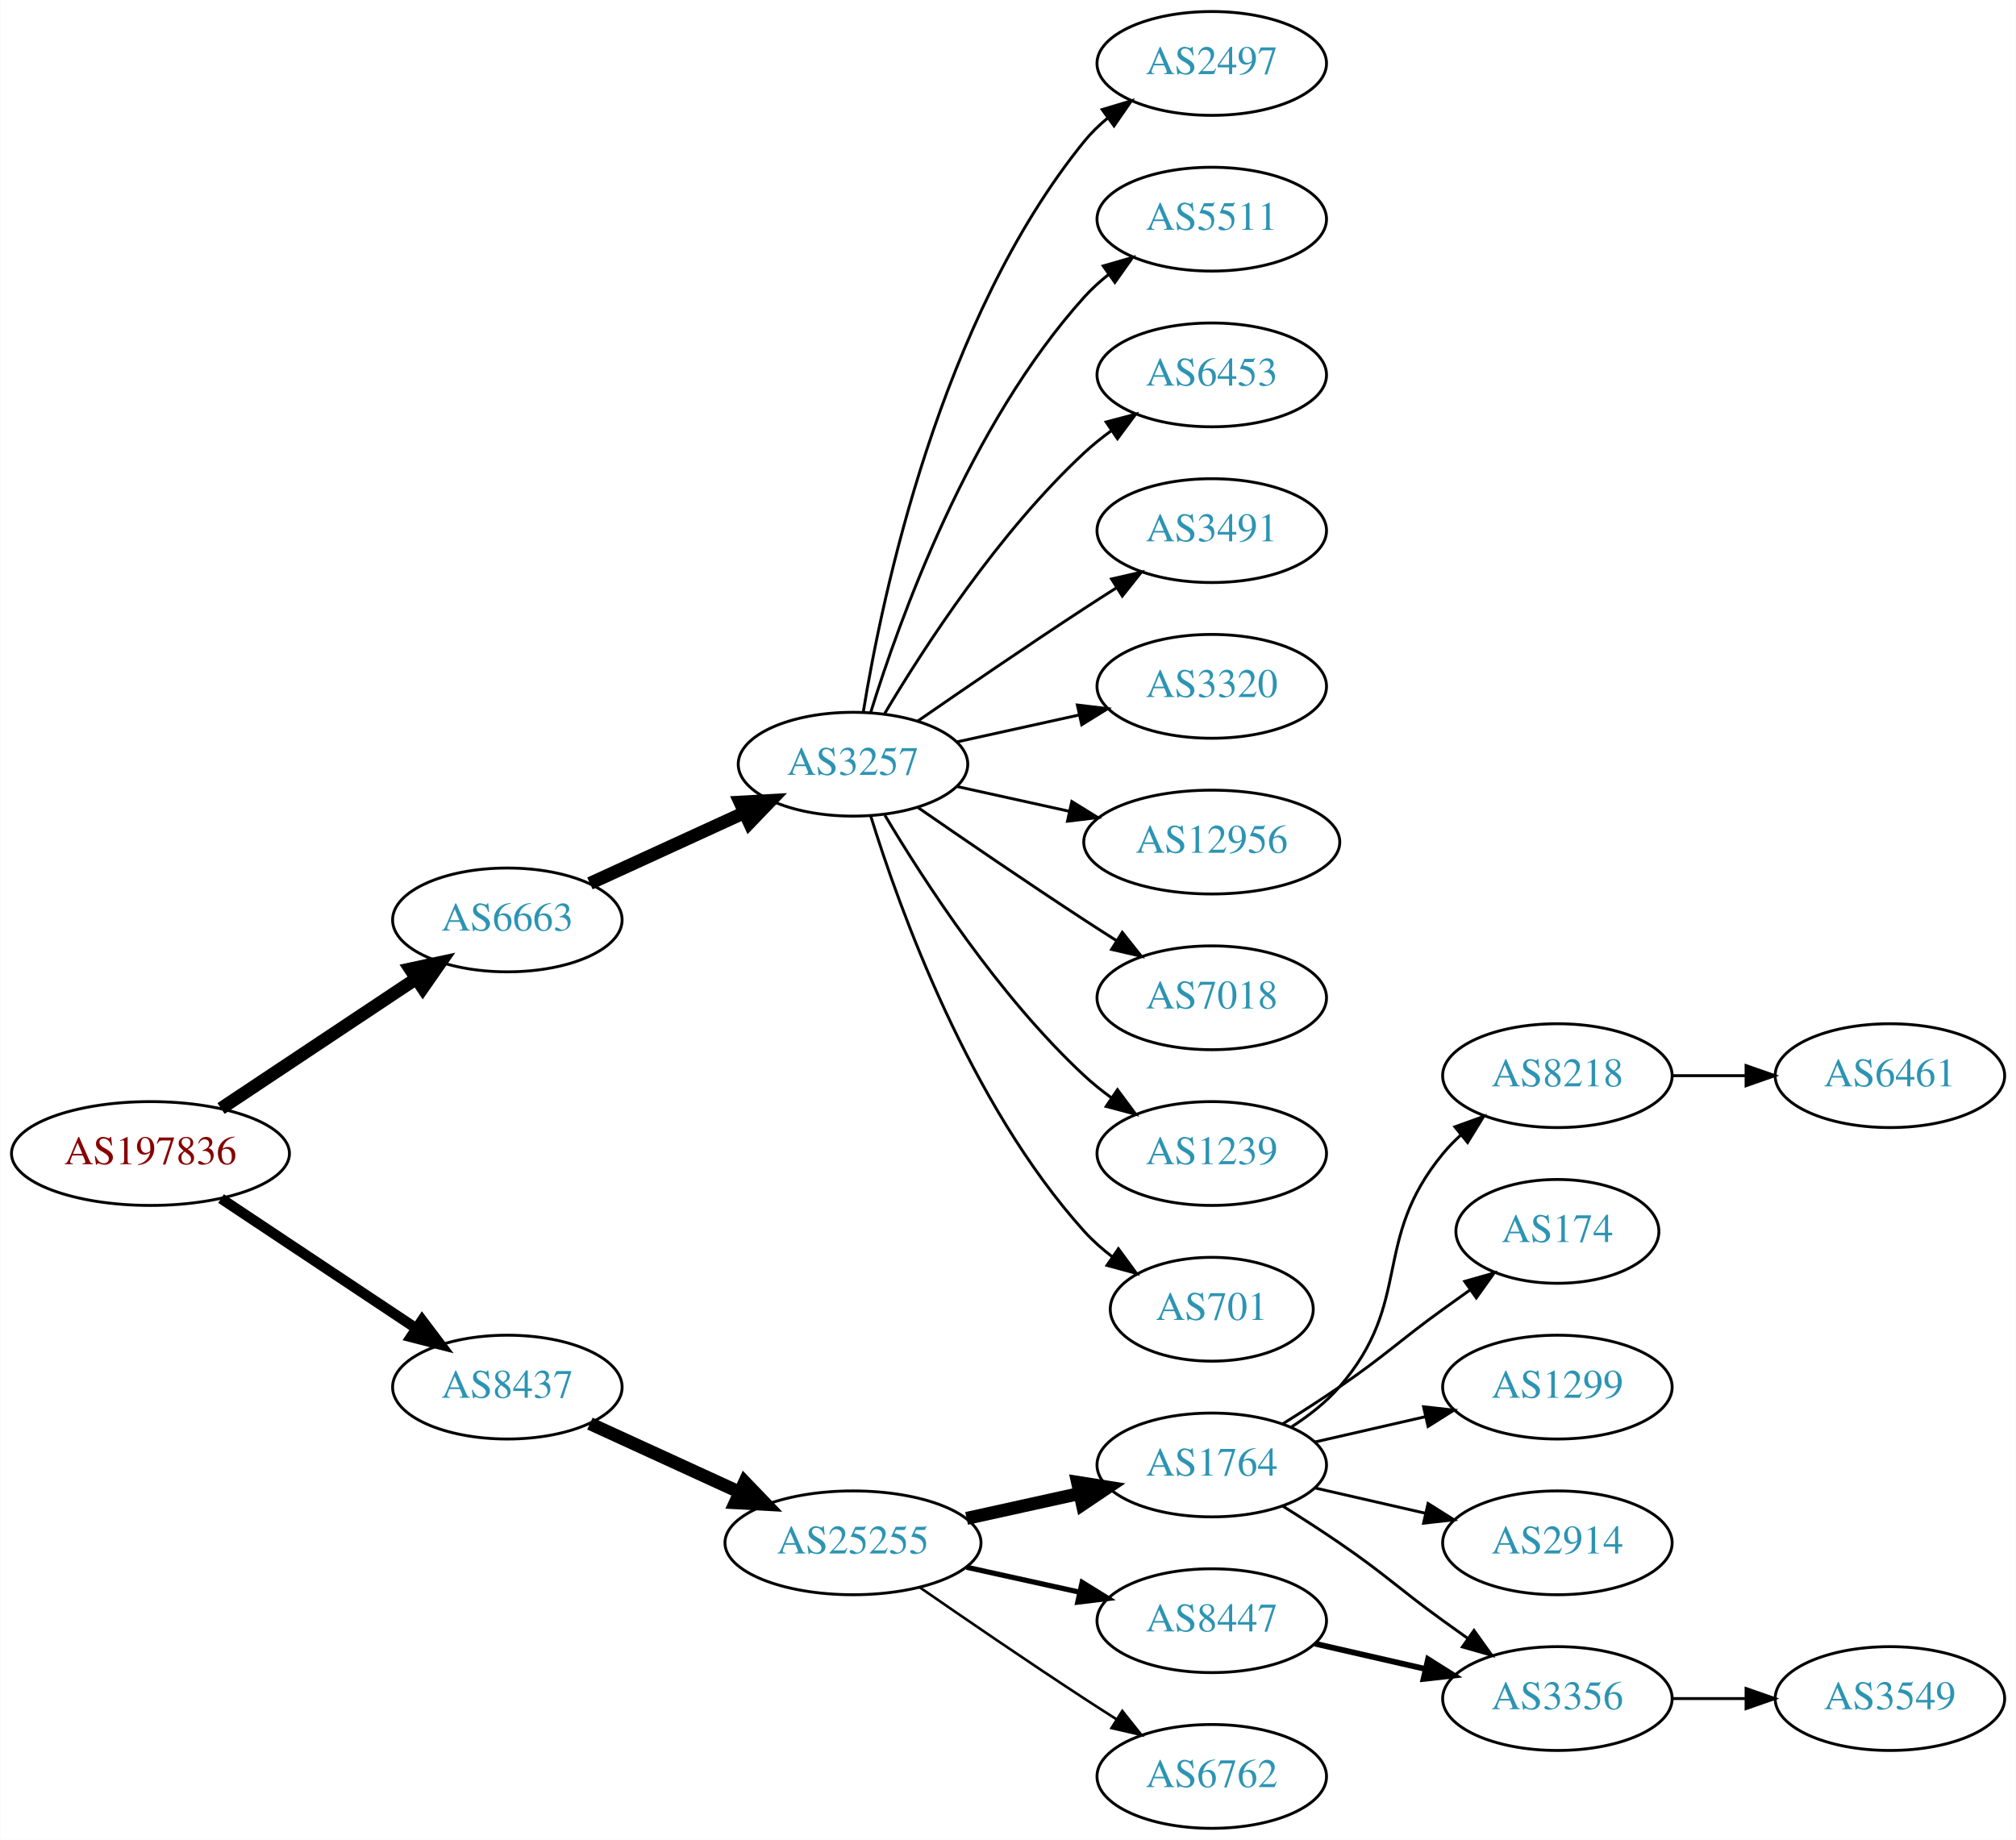
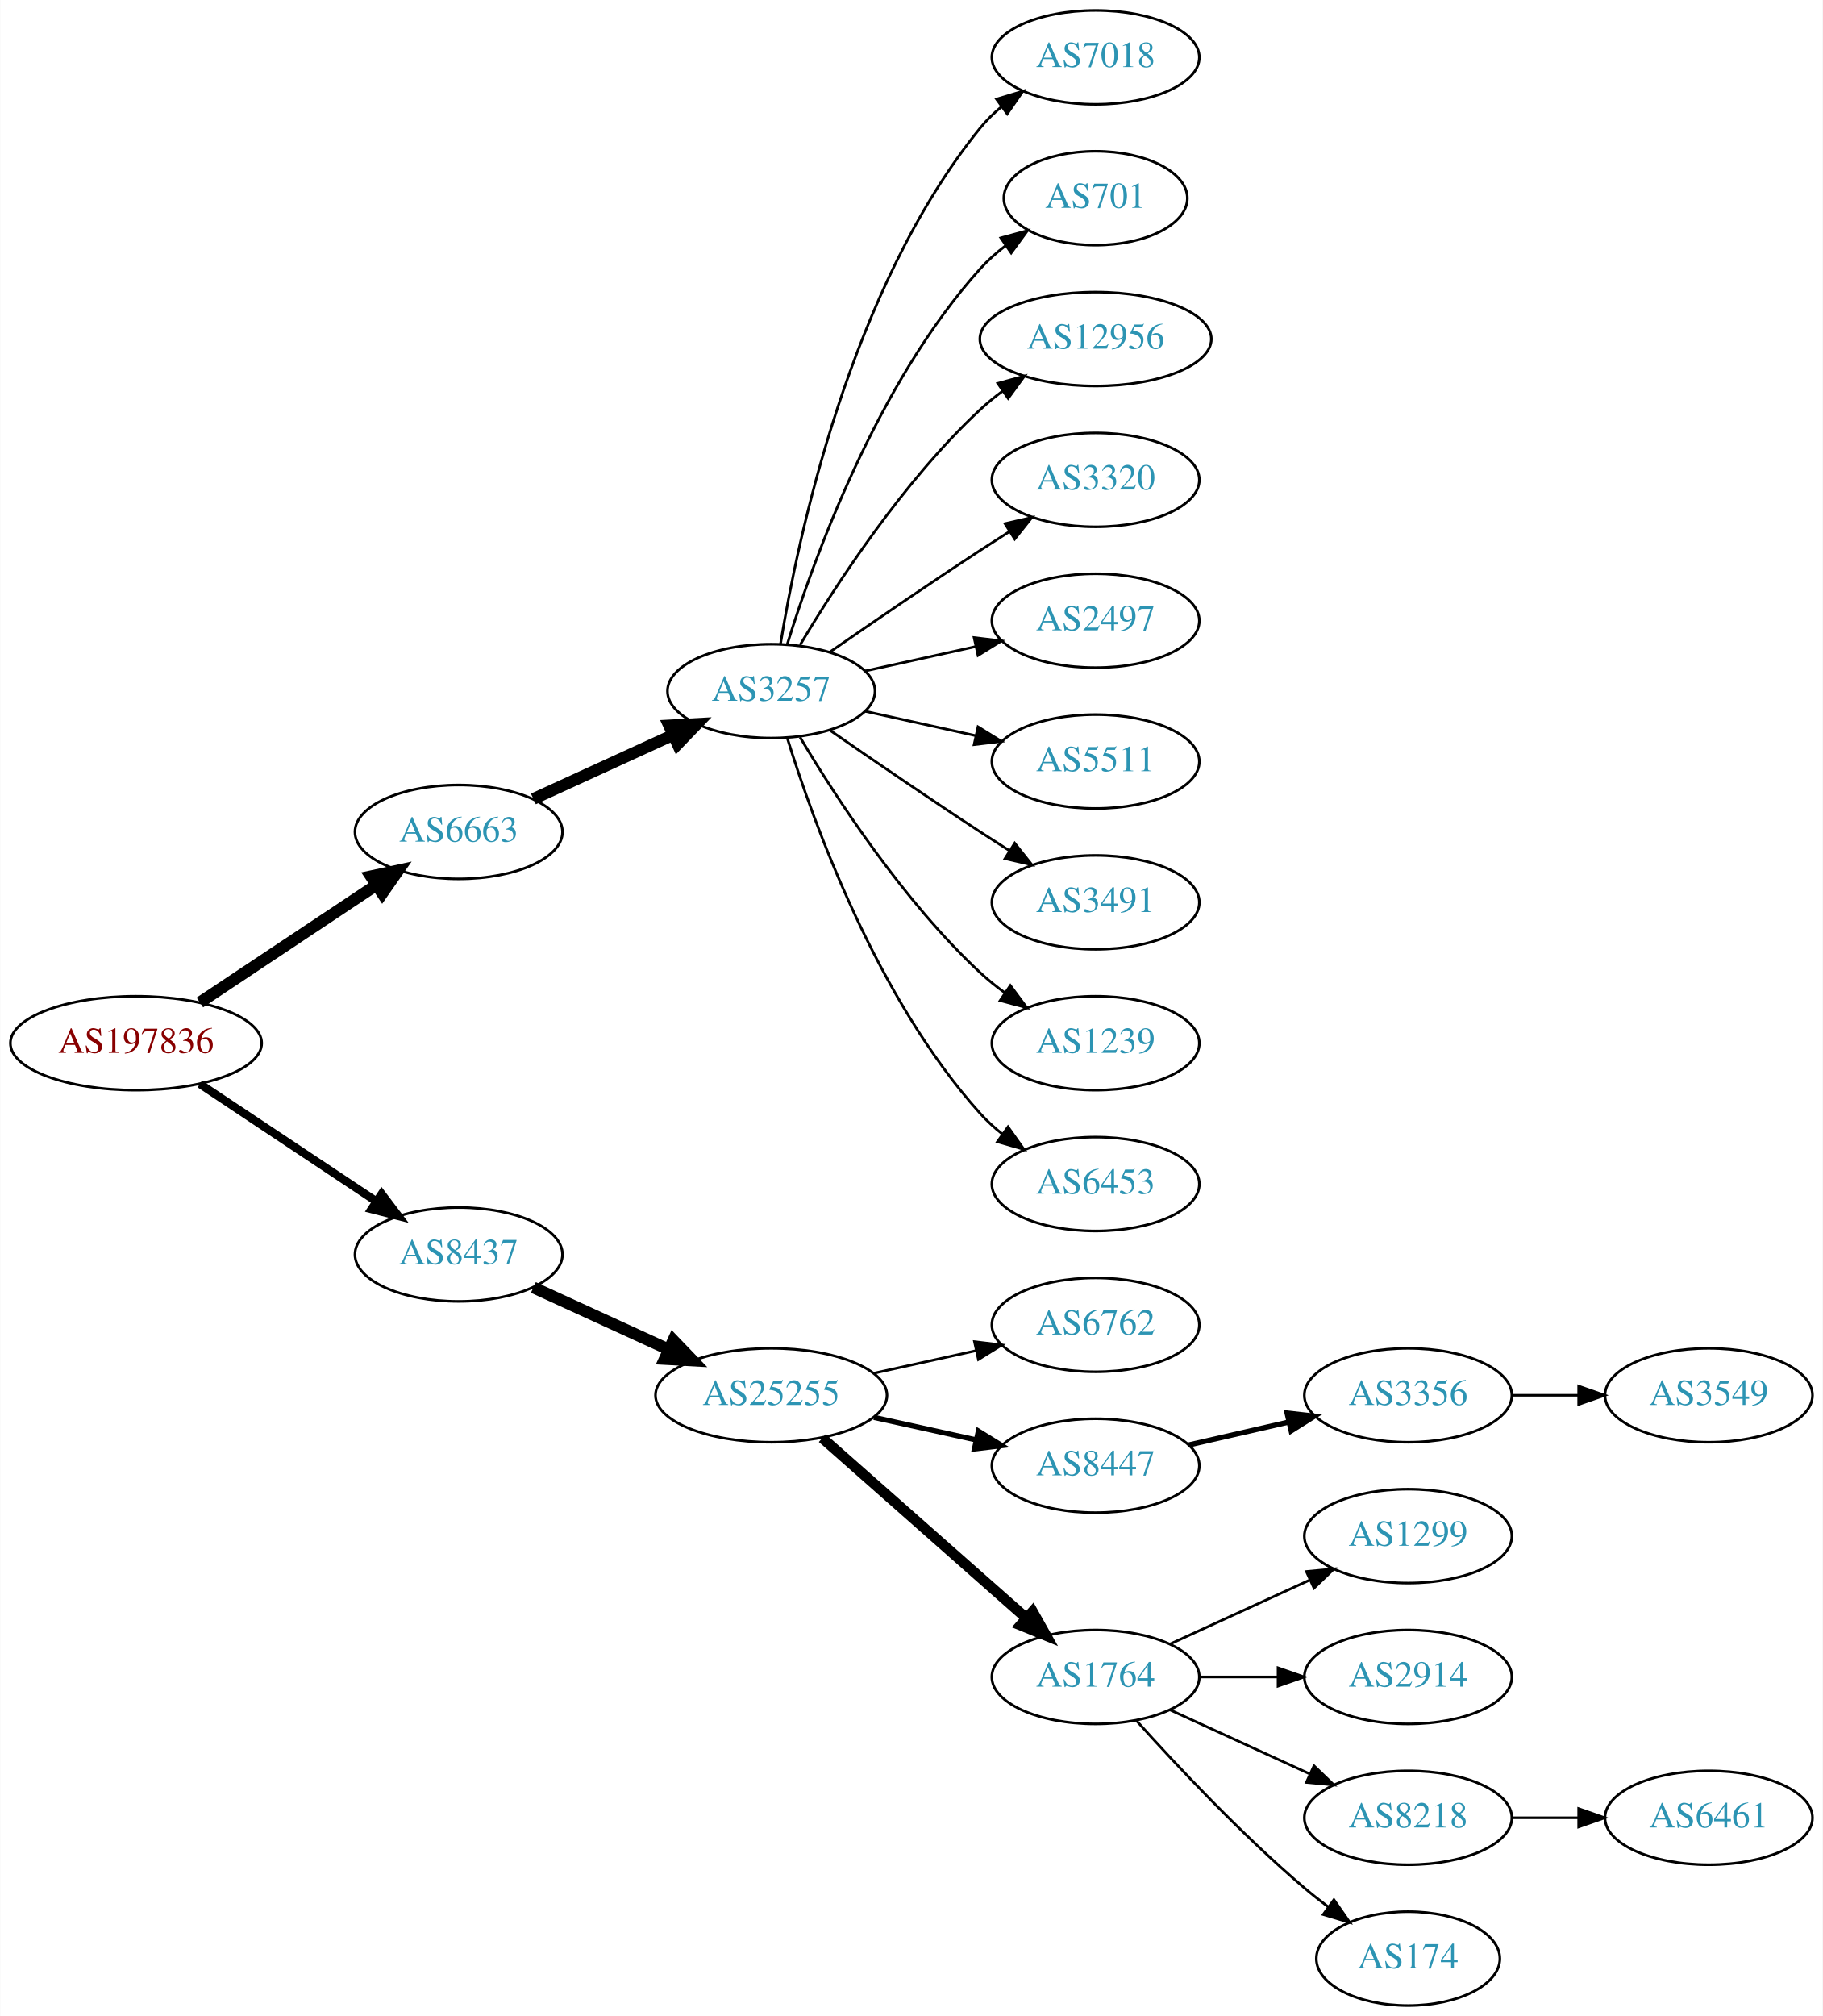
- <svg xmlns="http://www.w3.org/2000/svg" xmlns:xlink="http://www.w3.org/1999/xlink" width="699pt" height="638pt" viewBox="0.00 0.00 698.85 638.00">
-   <g id="graph0" class="graph" transform="scale(1 1) rotate(0) translate(4 634)">
-     <polygon fill="white" stroke="none" points="-4,4 -4,-634 694.855,-634 694.855,4 -4,4" />
+ <svg xmlns="http://www.w3.org/2000/svg" xmlns:xlink="http://www.w3.org/1999/xlink" width="699pt" height="773pt" viewBox="0.00 0.00 698.85 773.00">
+   <g id="graph0" class="graph" transform="scale(1 1) rotate(0) translate(4 769)">
+     <polygon fill="white" stroke="none" points="-4,4 -4,-769 694.855,-769 694.855,4 -4,4" />
    <g id="node1" class="node">
      <g id="a_node1">
        <a xlink:href="/asn/197836" xlink:title="AS197836 ~ Gas Connect Austria GmbH [AT]">
-           <ellipse fill="#ffffff" stroke="black" cx="48.096" cy="-234" rx="48.192" ry="18" />
-           <text text-anchor="middle" x="48.096" y="-230.3" font-family="Times,serif" font-size="14.00" fill="#880000">AS197836</text>
+           <ellipse fill="#ffffff" stroke="black" cx="48.096" cy="-369" rx="48.192" ry="18" />
+           <text text-anchor="middle" x="48.096" y="-365.3" font-family="Times,serif" font-size="14.00" fill="#880000">AS197836</text>
        </a>
      </g>
    </g>
    <g id="node2" class="node">
      <g id="a_node2">
        <a xlink:href="/asn/6663" xlink:title="AS6663 ~ Euroweb Romania S.R.L. [RO]">
-           <ellipse fill="#ffffff" stroke="black" cx="171.838" cy="-315" rx="39.794" ry="18" />
-           <text text-anchor="middle" x="171.838" y="-311.3" font-family="Times,serif" font-size="14.00" fill="#2c94b3">AS6663</text>
+           <ellipse fill="#ffffff" stroke="black" cx="171.838" cy="-450" rx="39.794" ry="18" />
+           <text text-anchor="middle" x="171.838" y="-446.3" font-family="Times,serif" font-size="14.00" fill="#2c94b3">AS6663</text>
        </a>
      </g>
    </g>
    <g id="edge1" class="edge">
-       <path fill="none" stroke="black" stroke-width="4.5" d="M72.569,-249.618C91.795,-262.409 119.147,-280.608 140.115,-294.559" />
-       <polygon fill="black" stroke="black" stroke-width="4.5" points="138.161,-297.988 148.668,-300.249 142.523,-291.432 138.161,-297.988" />
+       <path fill="none" stroke="black" stroke-width="4.5" d="M72.569,-384.618C91.795,-397.409 119.147,-415.608 140.115,-429.559" />
+       <polygon fill="black" stroke="black" stroke-width="4.5" points="138.161,-432.988 148.668,-435.249 142.523,-426.432 138.161,-432.988" />
    </g>
    <g id="node3" class="node">
      <g id="a_node3">
        <a xlink:href="/asn/8437" xlink:title="AS8437 ~ Hutchison Drei Austria GmbH [AT]">
-           <ellipse fill="#ffffff" stroke="black" cx="171.838" cy="-153" rx="39.794" ry="18" />
-           <text text-anchor="middle" x="171.838" y="-149.3" font-family="Times,serif" font-size="14.00" fill="#2c94b3">AS8437</text>
+           <ellipse fill="#ffffff" stroke="black" cx="171.838" cy="-288" rx="39.794" ry="18" />
+           <text text-anchor="middle" x="171.838" y="-284.3" font-family="Times,serif" font-size="14.00" fill="#2c94b3">AS8437</text>
        </a>
      </g>
    </g>
    <g id="edge2" class="edge">
-       <path fill="none" stroke="black" stroke-width="3.6" d="M72.569,-218.382C91.795,-205.591 119.147,-187.392 140.115,-173.441" />
-       <polygon fill="black" stroke="black" stroke-width="3.6" points="142.281,-176.204 148.668,-167.751 138.403,-170.376 142.281,-176.204" />
+       <path fill="none" stroke="black" stroke-width="3.15" d="M72.569,-353.382C91.795,-340.591 119.147,-322.392 140.115,-308.441" />
+       <polygon fill="black" stroke="black" stroke-width="3.15" points="142.281,-311.204 148.668,-302.751 138.403,-305.376 142.281,-311.204" />
    </g>
    <g id="node4" class="node">
      <g id="a_node4">
        <a xlink:href="/asn/3257" xlink:title="AS3257 ~ GTT [DE]">
-           <ellipse fill="#ffffff" stroke="black" cx="291.681" cy="-369" rx="39.794" ry="18" />
-           <text text-anchor="middle" x="291.681" y="-365.3" font-family="Times,serif" font-size="14.00" fill="#2c94b3">AS3257</text>
+           <ellipse fill="#ffffff" stroke="black" cx="291.681" cy="-504" rx="39.794" ry="18" />
+           <text text-anchor="middle" x="291.681" y="-500.3" font-family="Times,serif" font-size="14.00" fill="#2c94b3">AS3257</text>
        </a>
      </g>
    </g>
    <g id="edge3" class="edge">
-       <path fill="none" stroke="black" stroke-width="4.5" d="M200.467,-327.661C216.424,-334.973 236.694,-344.261 253.977,-352.181" />
-       <polygon fill="black" stroke="black" stroke-width="4.5" points="252.493,-355.832 263.225,-356.419 255.774,-348.673 252.493,-355.832" />
+       <path fill="none" stroke="black" stroke-width="4.5" d="M200.467,-462.661C216.424,-469.973 236.694,-479.261 253.977,-487.181" />
+       <polygon fill="black" stroke="black" stroke-width="4.5" points="252.493,-490.832 263.225,-491.419 255.774,-483.673 252.493,-490.832" />
    </g>
    <g id="node14" class="node">
      <g id="a_node14">
        <a xlink:href="/asn/25255" xlink:title="AS25255 ~ ==&gt; TELE2 AUSTRIA &lt;== [AT]">
-           <ellipse fill="#ffffff" stroke="black" cx="291.681" cy="-99" rx="44.393" ry="18" />
-           <text text-anchor="middle" x="291.681" y="-95.3" font-family="Times,serif" font-size="14.00" fill="#2c94b3">AS25255</text>
+           <ellipse fill="#ffffff" stroke="black" cx="291.681" cy="-234" rx="44.393" ry="18" />
+           <text text-anchor="middle" x="291.681" y="-230.3" font-family="Times,serif" font-size="14.00" fill="#2c94b3">AS25255</text>
        </a>
      </g>
    </g>
    <g id="edge13" class="edge">
-       <path fill="none" stroke="black" stroke-width="4.5" d="M200.467,-140.339C215.965,-133.238 235.531,-124.272 252.478,-116.506" />
-       <polygon fill="black" stroke="black" stroke-width="4.5" points="254.13,-120.08 261.58,-112.335 250.849,-112.921 254.13,-120.08" />
+       <path fill="none" stroke="black" stroke-width="4.5" d="M200.467,-275.339C215.965,-268.238 235.531,-259.272 252.478,-251.506" />
+       <polygon fill="black" stroke="black" stroke-width="4.5" points="254.13,-255.08 261.58,-247.335 250.849,-247.921 254.13,-255.08" />
    </g>
    <g id="node5" class="node">
      <g id="a_node5">
-         <a xlink:href="/asn/2497" xlink:title="AS2497 ~ Internet Initiative Japan Inc. [JP]">
-           <ellipse fill="#ffffff" stroke="black" cx="416.073" cy="-612" rx="39.794" ry="18" />
-           <text text-anchor="middle" x="416.073" y="-608.3" font-family="Times,serif" font-size="14.00" fill="#2c94b3">AS2497</text>
+         <a xlink:href="/asn/7018" xlink:title="AS7018 ~ AT&amp;T Services, Inc. [US]">
+           <ellipse fill="#ffffff" stroke="black" cx="416.073" cy="-747" rx="39.794" ry="18" />
+           <text text-anchor="middle" x="416.073" y="-743.3" font-family="Times,serif" font-size="14.00" fill="#2c94b3">AS7018</text>
        </a>
      </g>
    </g>
    <g id="edge4" class="edge">
-       <path fill="none" stroke="black" d="M295.261,-387.178C301.716,-426.997 321.788,-523.286 371.877,-585 374.245,-587.918 377.018,-590.612 379.995,-593.075" />
-       <polygon fill="black" stroke="black" points="378.071,-596.003 388.217,-599.052 382.187,-590.341 378.071,-596.003" />
+       <path fill="none" stroke="black" d="M295.261,-522.178C301.716,-561.997 321.788,-658.286 371.877,-720 374.245,-722.918 377.018,-725.612 379.995,-728.075" />
+       <polygon fill="black" stroke="black" points="378.071,-731.003 388.217,-734.052 382.187,-725.341 378.071,-731.003" />
    </g>
    <g id="node6" class="node">
      <g id="a_node6">
-         <a xlink:href="/asn/5511" xlink:title="AS5511 ~ Orange S.A. [FR]">
-           <ellipse fill="#ffffff" stroke="black" cx="416.073" cy="-558" rx="39.794" ry="18" />
-           <text text-anchor="middle" x="416.073" y="-554.3" font-family="Times,serif" font-size="14.00" fill="#2c94b3">AS5511</text>
+         <a xlink:href="/asn/701" xlink:title="AS701 ~ UUNET [US]">
+           <ellipse fill="#ffffff" stroke="black" cx="416.073" cy="-693" rx="35.194" ry="18" />
+           <text text-anchor="middle" x="416.073" y="-689.3" font-family="Times,serif" font-size="14.00" fill="#2c94b3">AS701</text>
        </a>
      </g>
    </g>
    <g id="edge5" class="edge">
-       <path fill="none" stroke="black" d="M297.818,-386.94C307.721,-418.979 332.059,-486.812 371.877,-531 374.393,-533.792 377.264,-536.401 380.303,-538.812" />
-       <polygon fill="black" stroke="black" points="378.432,-541.776 388.611,-544.715 382.487,-536.07 378.432,-541.776" />
+       <path fill="none" stroke="black" d="M297.818,-521.94C307.721,-553.979 332.059,-621.812 371.877,-666 374.74,-669.178 378.064,-672.119 381.572,-674.8" />
+       <polygon fill="black" stroke="black" points="379.738,-677.786 389.961,-680.569 383.705,-672.018 379.738,-677.786" />
    </g>
    <g id="node7" class="node">
      <g id="a_node7">
-         <a xlink:href="/asn/6453" xlink:title="AS6453 ~ TATA COMMUNICATIONS (AMERICA) INC [US]">
-           <ellipse fill="#ffffff" stroke="black" cx="416.073" cy="-504" rx="39.794" ry="18" />
-           <text text-anchor="middle" x="416.073" y="-500.3" font-family="Times,serif" font-size="14.00" fill="#2c94b3">AS6453</text>
+         <a xlink:href="/asn/12956" xlink:title="AS12956 ~ TELXIUS [ES]">
+           <ellipse fill="#ffffff" stroke="black" cx="416.073" cy="-639" rx="44.393" ry="18" />
+           <text text-anchor="middle" x="416.073" y="-635.3" font-family="Times,serif" font-size="14.00" fill="#2c94b3">AS12956</text>
        </a>
      </g>
    </g>
    <g id="edge6" class="edge">
-       <path fill="none" stroke="black" d="M302.726,-386.671C316.297,-409.472 342.23,-449.472 371.877,-477 374.783,-479.699 377.996,-482.28 381.32,-484.703" />
-       <polygon fill="black" stroke="black" points="379.455,-487.667 389.698,-490.375 383.38,-481.87 379.455,-487.667" />
+       <path fill="none" stroke="black" d="M302.726,-521.671C316.297,-544.472 342.23,-584.472 371.877,-612 374.483,-614.42 377.337,-616.746 380.296,-618.948" />
+       <polygon fill="black" stroke="black" points="378.573,-622.012 388.795,-624.8 382.543,-616.246 378.573,-622.012" />
    </g>
    <g id="node8" class="node">
      <g id="a_node8">
-         <a xlink:href="/asn/3491" xlink:title="AS3491 ~ PCCW Global, Inc. [US]">
-           <ellipse fill="#ffffff" stroke="black" cx="416.073" cy="-450" rx="39.794" ry="18" />
-           <text text-anchor="middle" x="416.073" y="-446.3" font-family="Times,serif" font-size="14.00" fill="#2c94b3">AS3491</text>
+         <a xlink:href="/asn/3320" xlink:title="AS3320 ~ DTAG [DE]">
+           <ellipse fill="#ffffff" stroke="black" cx="416.073" cy="-585" rx="39.794" ry="18" />
+           <text text-anchor="middle" x="416.073" y="-581.3" font-family="Times,serif" font-size="14.00" fill="#2c94b3">AS3320</text>
        </a>
      </g>
    </g>
    <g id="edge7" class="edge">
-       <path fill="none" stroke="black" d="M314.038,-383.901C329.889,-394.877 352.092,-410.079 371.877,-423 375.459,-425.339 379.229,-427.759 382.989,-430.144" />
-       <polygon fill="black" stroke="black" points="381.323,-433.231 391.65,-435.596 385.052,-427.307 381.323,-433.231" />
+       <path fill="none" stroke="black" d="M314.038,-518.901C329.889,-529.877 352.092,-545.079 371.877,-558 375.459,-560.339 379.229,-562.759 382.989,-565.144" />
+       <polygon fill="black" stroke="black" points="381.323,-568.231 391.65,-570.596 385.052,-562.307 381.323,-568.231" />
    </g>
    <g id="node9" class="node">
      <g id="a_node9">
-         <a xlink:href="/asn/3320" xlink:title="AS3320 ~ DTAG [DE]">
-           <ellipse fill="#ffffff" stroke="black" cx="416.073" cy="-396" rx="39.794" ry="18" />
-           <text text-anchor="middle" x="416.073" y="-392.3" font-family="Times,serif" font-size="14.00" fill="#2c94b3">AS3320</text>
+         <a xlink:href="/asn/2497" xlink:title="AS2497 ~ Internet Initiative Japan Inc. [JP]">
+           <ellipse fill="#ffffff" stroke="black" cx="416.073" cy="-531" rx="39.794" ry="18" />
+           <text text-anchor="middle" x="416.073" y="-527.3" font-family="Times,serif" font-size="14.00" fill="#2c94b3">AS2497</text>
        </a>
      </g>
    </g>
    <g id="edge8" class="edge">
-       <path fill="none" stroke="black" d="M327.753,-376.737C340.94,-379.646 356.12,-382.995 370.086,-386.076" />
-       <polygon fill="black" stroke="black" points="369.476,-389.525 379.995,-388.262 370.984,-382.69 369.476,-389.525" />
+       <path fill="none" stroke="black" d="M327.753,-511.737C340.94,-514.646 356.12,-517.995 370.086,-521.076" />
+       <polygon fill="black" stroke="black" points="369.476,-524.525 379.995,-523.262 370.984,-517.69 369.476,-524.525" />
    </g>
    <g id="node10" class="node">
      <g id="a_node10">
-         <a xlink:href="/asn/12956" xlink:title="AS12956 ~ TELXIUS [ES]">
-           <ellipse fill="#ffffff" stroke="black" cx="416.073" cy="-342" rx="44.393" ry="18" />
-           <text text-anchor="middle" x="416.073" y="-338.3" font-family="Times,serif" font-size="14.00" fill="#2c94b3">AS12956</text>
+         <a xlink:href="/asn/5511" xlink:title="AS5511 ~ Orange S.A. [FR]">
+           <ellipse fill="#ffffff" stroke="black" cx="416.073" cy="-477" rx="39.794" ry="18" />
+           <text text-anchor="middle" x="416.073" y="-473.3" font-family="Times,serif" font-size="14.00" fill="#2c94b3">AS5511</text>
        </a>
      </g>
    </g>
    <g id="edge9" class="edge">
-       <path fill="none" stroke="black" d="M327.753,-361.263C339.793,-358.607 353.493,-355.585 366.414,-352.734" />
-       <polygon fill="black" stroke="black" points="367.551,-356.068 376.562,-350.495 366.043,-349.232 367.551,-356.068" />
+       <path fill="none" stroke="black" d="M327.753,-496.263C340.94,-493.354 356.12,-490.005 370.086,-486.924" />
+       <polygon fill="black" stroke="black" points="370.984,-490.31 379.995,-484.738 369.476,-483.475 370.984,-490.31" />
    </g>
    <g id="node11" class="node">
      <g id="a_node11">
-         <a xlink:href="/asn/7018" xlink:title="AS7018 ~ AT&amp;T Services, Inc. [US]">
-           <ellipse fill="#ffffff" stroke="black" cx="416.073" cy="-288" rx="39.794" ry="18" />
-           <text text-anchor="middle" x="416.073" y="-284.3" font-family="Times,serif" font-size="14.00" fill="#2c94b3">AS7018</text>
+         <a xlink:href="/asn/3491" xlink:title="AS3491 ~ PCCW Global, Inc. [US]">
+           <ellipse fill="#ffffff" stroke="black" cx="416.073" cy="-423" rx="39.794" ry="18" />
+           <text text-anchor="middle" x="416.073" y="-419.3" font-family="Times,serif" font-size="14.00" fill="#2c94b3">AS3491</text>
        </a>
      </g>
    </g>
    <g id="edge10" class="edge">
-       <path fill="none" stroke="black" d="M314.038,-354.099C329.889,-343.123 352.092,-327.921 371.877,-315 375.459,-312.661 379.229,-310.241 382.989,-307.856" />
-       <polygon fill="black" stroke="black" points="385.052,-310.693 391.65,-302.404 381.323,-304.769 385.052,-310.693" />
+       <path fill="none" stroke="black" d="M314.038,-489.099C329.889,-478.123 352.092,-462.921 371.877,-450 375.459,-447.661 379.229,-445.241 382.989,-442.856" />
+       <polygon fill="black" stroke="black" points="385.052,-445.693 391.65,-437.404 381.323,-439.769 385.052,-445.693" />
    </g>
    <g id="node12" class="node">
      <g id="a_node12">
        <a xlink:href="/asn/1239" xlink:title="AS1239 ~ Sprint [US]">
-           <ellipse fill="#ffffff" stroke="black" cx="416.073" cy="-234" rx="39.794" ry="18" />
-           <text text-anchor="middle" x="416.073" y="-230.3" font-family="Times,serif" font-size="14.00" fill="#2c94b3">AS1239</text>
+           <ellipse fill="#ffffff" stroke="black" cx="416.073" cy="-369" rx="39.794" ry="18" />
+           <text text-anchor="middle" x="416.073" y="-365.3" font-family="Times,serif" font-size="14.00" fill="#2c94b3">AS1239</text>
        </a>
      </g>
    </g>
    <g id="edge11" class="edge">
-       <path fill="none" stroke="black" d="M302.726,-351.329C316.297,-328.528 342.23,-288.528 371.877,-261 374.783,-258.301 377.996,-255.72 381.32,-253.297" />
-       <polygon fill="black" stroke="black" points="383.38,-256.13 389.698,-247.625 379.455,-250.333 383.38,-256.13" />
+       <path fill="none" stroke="black" d="M302.726,-486.329C316.297,-463.528 342.23,-423.528 371.877,-396 374.783,-393.301 377.996,-390.72 381.32,-388.297" />
+       <polygon fill="black" stroke="black" points="383.38,-391.13 389.698,-382.625 379.455,-385.333 383.38,-391.13" />
    </g>
    <g id="node13" class="node">
      <g id="a_node13">
-         <a xlink:href="/asn/701" xlink:title="AS701 ~ UUNET [US]">
-           <ellipse fill="#ffffff" stroke="black" cx="416.073" cy="-180" rx="35.194" ry="18" />
-           <text text-anchor="middle" x="416.073" y="-176.3" font-family="Times,serif" font-size="14.00" fill="#2c94b3">AS701</text>
+         <a xlink:href="/asn/6453" xlink:title="AS6453 ~ TATA COMMUNICATIONS (AMERICA) INC [US]">
+           <ellipse fill="#ffffff" stroke="black" cx="416.073" cy="-315" rx="39.794" ry="18" />
+           <text text-anchor="middle" x="416.073" y="-311.3" font-family="Times,serif" font-size="14.00" fill="#2c94b3">AS6453</text>
        </a>
      </g>
    </g>
    <g id="edge12" class="edge">
-       <path fill="none" stroke="black" d="M297.818,-351.06C307.721,-319.021 332.059,-251.188 371.877,-207 374.74,-203.822 378.064,-200.881 381.572,-198.2" />
-       <polygon fill="black" stroke="black" points="383.705,-200.982 389.961,-192.431 379.738,-195.214 383.705,-200.982" />
+       <path fill="none" stroke="black" d="M297.818,-486.06C307.721,-454.021 332.059,-386.188 371.877,-342 374.393,-339.208 377.264,-336.599 380.303,-334.188" />
+       <polygon fill="black" stroke="black" points="382.487,-336.93 388.611,-328.285 378.432,-331.224 382.487,-336.93" />
    </g>
    <g id="node15" class="node">
      <g id="a_node15">
+         <a xlink:href="/asn/6762" xlink:title="AS6762 ~ TELECOM ITALIA SPARKLE S.p.A. [IT]">
+           <ellipse fill="#ffffff" stroke="black" cx="416.073" cy="-261" rx="39.794" ry="18" />
+           <text text-anchor="middle" x="416.073" y="-257.3" font-family="Times,serif" font-size="14.00" fill="#2c94b3">AS6762</text>
+         </a>
+       </g>
+     </g>
+     <g id="edge14" class="edge">
+       <path fill="none" stroke="black" d="M331.07,-242.469C343.461,-245.202 357.308,-248.257 370.129,-251.085" />
+       <polygon fill="black" stroke="black" points="369.624,-254.558 380.143,-253.295 371.132,-247.722 369.624,-254.558" />
+     </g>
+     <g id="node16" class="node">
+       <g id="a_node16">
+         <a xlink:href="/asn/8447" xlink:title="AS8447 ~ A1 Telekom Austria AG [AT]">
+           <ellipse fill="#ffffff" stroke="black" cx="416.073" cy="-207" rx="39.794" ry="18" />
+           <text text-anchor="middle" x="416.073" y="-203.3" font-family="Times,serif" font-size="14.00" fill="#2c94b3">AS8447</text>
+         </a>
+       </g>
+     </g>
+     <g id="edge15" class="edge">
+       <path fill="none" stroke="black" stroke-width="2" d="M331.07,-225.531C343.461,-222.798 357.308,-219.743 370.129,-216.915" />
+       <polygon fill="black" stroke="black" stroke-width="2" points="371.132,-220.278 380.143,-214.705 369.624,-213.442 371.132,-220.278" />
+     </g>
+     <g id="node17" class="node">
+       <g id="a_node17">
        <a xlink:href="/asn/1764" xlink:title="AS1764 ~ NEXTLAYER-AS [AT]">
          <ellipse fill="#ffffff" stroke="black" cx="416.073" cy="-126" rx="39.794" ry="18" />
          <text text-anchor="middle" x="416.073" y="-122.3" font-family="Times,serif" font-size="14.00" fill="#2c94b3">AS1764</text>
        </a>
      </g>
    </g>
-     <g id="edge14" class="edge">
-       <path fill="none" stroke="black" stroke-width="4.5" d="M331.07,-107.469C343.461,-110.202 357.308,-113.257 370.129,-116.085" />
-       <polygon fill="black" stroke="black" stroke-width="4.5" points="369.53,-119.985 380.143,-118.295 371.226,-112.295 369.53,-119.985" />
-     </g>
-     <g id="node16" class="node">
-       <g id="a_node16">
-         <a xlink:href="/asn/8447" xlink:title="AS8447 ~ A1 Telekom Austria AG [AT]">
-           <ellipse fill="#ffffff" stroke="black" cx="416.073" cy="-72" rx="39.794" ry="18" />
-           <text text-anchor="middle" x="416.073" y="-68.3" font-family="Times,serif" font-size="14.00" fill="#2c94b3">AS8447</text>
-         </a>
-       </g>
-     </g>
-     <g id="edge15" class="edge">
-       <path fill="none" stroke="black" stroke-width="1.8" d="M331.07,-90.531C343.461,-87.798 357.308,-84.743 370.129,-81.915" />
-       <polygon fill="black" stroke="black" stroke-width="1.8" points="371.132,-85.278 380.143,-79.706 369.624,-78.442 371.132,-85.278" />
-     </g>
-     <g id="node17" class="node">
-       <g id="a_node17">
-         <a xlink:href="/asn/6762" xlink:title="AS6762 ~ TELECOM ITALIA SPARKLE S.p.A. [IT]">
-           <ellipse fill="#ffffff" stroke="black" cx="416.073" cy="-18" rx="39.794" ry="18" />
-           <text text-anchor="middle" x="416.073" y="-14.3" font-family="Times,serif" font-size="14.00" fill="#2c94b3">AS6762</text>
-         </a>
-       </g>
-     </g>
    <g id="edge16" class="edge">
-       <path fill="none" stroke="black" stroke-width="0.9" d="M314.711,-83.633C330.514,-72.695 352.37,-57.739 371.877,-45 375.459,-42.661 379.229,-40.241 382.989,-37.856" />
-       <polygon fill="black" stroke="black" stroke-width="0.9" points="385.052,-40.693 391.65,-32.404 381.323,-34.769 385.052,-40.693" />
+       <path fill="none" stroke="black" stroke-width="4" d="M311.269,-217.597C332.087,-199.228 365.963,-169.335 389.322,-148.722" />
+       <polygon fill="black" stroke="black" stroke-width="4" points="391.925,-151.093 397.108,-141.852 387.294,-145.844 391.925,-151.093" />
    </g>
    <g id="node18" class="node">
      <g id="a_node18">
-         <a xlink:href="/asn/8218" xlink:title="AS8218 ~ legacy Neotelecoms [FR]">
-           <ellipse fill="#ffffff" stroke="black" cx="535.915" cy="-261" rx="39.794" ry="18" />
-           <text text-anchor="middle" x="535.915" y="-257.3" font-family="Times,serif" font-size="14.00" fill="#2c94b3">AS8218</text>
+         <a xlink:href="/asn/3356" xlink:title="AS3356 ~ Level 3 Parent, LLC [US]">
+           <ellipse fill="#ffffff" stroke="black" cx="535.915" cy="-234" rx="39.794" ry="18" />
+           <text text-anchor="middle" x="535.915" y="-230.3" font-family="Times,serif" font-size="14.00" fill="#2c94b3">AS3356</text>
        </a>
      </g>
    </g>
    <g id="edge17" class="edge">
-       <path fill="none" stroke="black" d="M443.671,-139.164C449.671,-143.019 455.629,-147.659 460.269,-153 486.103,-182.742 471.204,-203.606 496.269,-234 498.124,-236.25 500.211,-238.396 502.43,-240.424" />
-       <polygon fill="black" stroke="black" points="500.365,-243.256 510.334,-246.844 504.778,-237.823 500.365,-243.256" />
-     </g>
-     <g id="node19" class="node">
-       <g id="a_node19">
-         <a xlink:href="/asn/174" xlink:title="AS174 ~ Cogent Communications [US]">
-           <ellipse fill="#ffffff" stroke="black" cx="535.915" cy="-207" rx="35.194" ry="18" />
-           <text text-anchor="middle" x="535.915" y="-203.3" font-family="Times,serif" font-size="14.00" fill="#2c94b3">AS174</text>
-         </a>
-       </g>
-     </g>
-     <g id="edge18" class="edge">
-       <path fill="none" stroke="black" d="M440.621,-140.216C447.063,-144.24 453.996,-148.699 460.269,-153 476.763,-164.311 480.069,-168.271 496.269,-180 499.298,-182.193 502.476,-184.463 505.655,-186.713" />
-       <polygon fill="black" stroke="black" points="503.771,-189.667 513.965,-192.555 507.797,-183.941 503.771,-189.667" />
+       <path fill="none" stroke="black" stroke-width="2" d="M451.792,-214.955C463.792,-217.704 477.413,-220.825 490.105,-223.733" />
+       <polygon fill="black" stroke="black" stroke-width="2" points="489.508,-227.187 500.037,-226.009 491.071,-220.364 489.508,-227.187" />
    </g>
    <g id="node20" class="node">
      <g id="a_node20">
        <a xlink:href="/asn/1299" xlink:title="AS1299 ~ Telia Carrier [EU]">
-           <ellipse fill="#ffffff" stroke="black" cx="535.915" cy="-153" rx="39.794" ry="18" />
-           <text text-anchor="middle" x="535.915" y="-149.3" font-family="Times,serif" font-size="14.00" fill="#2c94b3">AS1299</text>
+           <ellipse fill="#ffffff" stroke="black" cx="535.915" cy="-180" rx="39.794" ry="18" />
+           <text text-anchor="middle" x="535.915" y="-176.3" font-family="Times,serif" font-size="14.00" fill="#2c94b3">AS1299</text>
        </a>
      </g>
    </g>
    <g id="edge19" class="edge">
-       <path fill="none" stroke="black" d="M451.792,-133.955C463.792,-136.704 477.413,-139.825 490.105,-142.733" />
-       <polygon fill="black" stroke="black" points="489.508,-146.187 500.037,-145.009 491.071,-139.364 489.508,-146.187" />
+       <path fill="none" stroke="black" d="M444.702,-138.661C460.659,-145.973 480.929,-155.261 498.212,-163.181" />
+       <polygon fill="black" stroke="black" points="496.91,-166.435 507.459,-167.419 499.827,-160.071 496.91,-166.435" />
    </g>
    <g id="node21" class="node">
      <g id="a_node21">
        <a xlink:href="/asn/2914" xlink:title="AS2914 ~ NTT America, Inc. [US]">
-           <ellipse fill="#ffffff" stroke="black" cx="535.915" cy="-99" rx="39.794" ry="18" />
-           <text text-anchor="middle" x="535.915" y="-95.3" font-family="Times,serif" font-size="14.00" fill="#2c94b3">AS2914</text>
+           <ellipse fill="#ffffff" stroke="black" cx="535.915" cy="-126" rx="39.794" ry="18" />
+           <text text-anchor="middle" x="535.915" y="-122.3" font-family="Times,serif" font-size="14.00" fill="#2c94b3">AS2914</text>
        </a>
      </g>
    </g>
    <g id="edge20" class="edge">
-       <path fill="none" stroke="black" d="M451.792,-118.045C463.792,-115.296 477.413,-112.175 490.105,-109.267" />
-       <polygon fill="black" stroke="black" points="491.071,-112.636 500.037,-106.991 489.508,-105.813 491.071,-112.636" />
+       <path fill="none" stroke="black" d="M455.985,-126C465.539,-126 475.888,-126 485.851,-126" />
+       <polygon fill="black" stroke="black" points="486.043,-129.5 496.043,-126 486.043,-122.5 486.043,-129.5" />
    </g>
    <g id="node22" class="node">
      <g id="a_node22">
-         <a xlink:href="/asn/3356" xlink:title="AS3356 ~ Level 3 Parent, LLC [US]">
-           <ellipse fill="#ffffff" stroke="black" cx="535.915" cy="-45" rx="39.794" ry="18" />
-           <text text-anchor="middle" x="535.915" y="-41.3" font-family="Times,serif" font-size="14.00" fill="#2c94b3">AS3356</text>
+         <a xlink:href="/asn/8218" xlink:title="AS8218 ~ legacy Neotelecoms [FR]">
+           <ellipse fill="#ffffff" stroke="black" cx="535.915" cy="-72" rx="39.794" ry="18" />
+           <text text-anchor="middle" x="535.915" y="-68.3" font-family="Times,serif" font-size="14.00" fill="#2c94b3">AS8218</text>
        </a>
      </g>
    </g>
    <g id="edge21" class="edge">
-       <path fill="none" stroke="black" d="M440.621,-111.784C447.063,-107.76 453.996,-103.301 460.269,-99 476.763,-87.689 480.069,-83.729 496.269,-72 499.072,-69.971 502.003,-67.875 504.944,-65.79" />
-       <polygon fill="black" stroke="black" points="506.995,-68.627 513.158,-60.009 502.966,-62.903 506.995,-68.627" />
-     </g>
-     <g id="edge23" class="edge">
-       <path fill="none" stroke="black" stroke-width="2" d="M451.792,-64.045C463.792,-61.296 477.413,-58.175 490.105,-55.267" />
-       <polygon fill="black" stroke="black" stroke-width="2" points="491.071,-58.636 500.037,-52.991 489.508,-51.813 491.071,-58.636" />
+       <path fill="none" stroke="black" d="M444.702,-113.339C460.659,-106.027 480.929,-96.739 498.212,-88.819" />
+       <polygon fill="black" stroke="black" points="499.827,-91.929 507.459,-84.581 496.91,-85.565 499.827,-91.929" />
    </g>
    <g id="node23" class="node">
      <g id="a_node23">
-         <a xlink:href="/asn/6461" xlink:title="AS6461 ~ Zayo Bandwidth [US]">
-           <ellipse fill="#ffffff" stroke="black" cx="651.208" cy="-261" rx="39.794" ry="18" />
-           <text text-anchor="middle" x="651.208" y="-257.3" font-family="Times,serif" font-size="14.00" fill="#2c94b3">AS6461</text>
+         <a xlink:href="/asn/174" xlink:title="AS174 ~ Cogent Communications [US]">
+           <ellipse fill="#ffffff" stroke="black" cx="535.915" cy="-18" rx="35.194" ry="18" />
+           <text text-anchor="middle" x="535.915" y="-14.3" font-family="Times,serif" font-size="14.00" fill="#2c94b3">AS174</text>
        </a>
      </g>
    </g>
    <g id="edge22" class="edge">
-       <path fill="none" stroke="black" d="M575.587,-261C583.79,-261 592.554,-261 601.087,-261" />
-       <polygon fill="black" stroke="black" points="601.326,-264.5 611.326,-261 601.326,-257.5 601.326,-264.5" />
+       <path fill="none" stroke="black" d="M431.719,-109.275C447.02,-92.235 472.117,-65.477 496.269,-45 499.121,-42.582 502.186,-40.167 505.297,-37.831" />
+       <polygon fill="black" stroke="black" points="507.471,-40.578 513.525,-31.884 503.37,-34.905 507.471,-40.578" />
+     </g>
+     <g id="node19" class="node">
+       <g id="a_node19">
+         <a xlink:href="/asn/3549" xlink:title="AS3549 ~ Level 3 Parent, LLC [US]">
+           <ellipse fill="#ffffff" stroke="black" cx="651.208" cy="-234" rx="39.794" ry="18" />
+           <text text-anchor="middle" x="651.208" y="-230.3" font-family="Times,serif" font-size="14.00" fill="#2c94b3">AS3549</text>
+         </a>
+       </g>
+     </g>
+     <g id="edge18" class="edge">
+       <path fill="none" stroke="black" d="M575.587,-234C583.79,-234 592.554,-234 601.087,-234" />
+       <polygon fill="black" stroke="black" points="601.326,-237.5 611.326,-234 601.326,-230.5 601.326,-237.5" />
    </g>
    <g id="node24" class="node">
      <g id="a_node24">
-         <a xlink:href="/asn/3549" xlink:title="AS3549 ~ Level 3 Parent, LLC [US]">
-           <ellipse fill="#ffffff" stroke="black" cx="651.208" cy="-45" rx="39.794" ry="18" />
-           <text text-anchor="middle" x="651.208" y="-41.3" font-family="Times,serif" font-size="14.00" fill="#2c94b3">AS3549</text>
-         </a>
-       </g>
-     </g>
-     <g id="edge24" class="edge">
-       <path fill="none" stroke="black" d="M575.587,-45C583.79,-45 592.554,-45 601.087,-45" />
-       <polygon fill="black" stroke="black" points="601.326,-48.5 611.326,-45 601.326,-41.5 601.326,-48.5" />
+         <a xlink:href="/asn/6461" xlink:title="AS6461 ~ Zayo Bandwidth [US]">
+           <ellipse fill="#ffffff" stroke="black" cx="651.208" cy="-72" rx="39.794" ry="18" />
+           <text text-anchor="middle" x="651.208" y="-68.3" font-family="Times,serif" font-size="14.00" fill="#2c94b3">AS6461</text>
+         </a>
+       </g>
+     </g>
+     <g id="edge23" class="edge">
+       <path fill="none" stroke="black" d="M575.587,-72C583.79,-72 592.554,-72 601.087,-72" />
+       <polygon fill="black" stroke="black" points="601.326,-75.5 611.326,-72 601.326,-68.5 601.326,-75.5" />
    </g>
  </g>
</svg>
